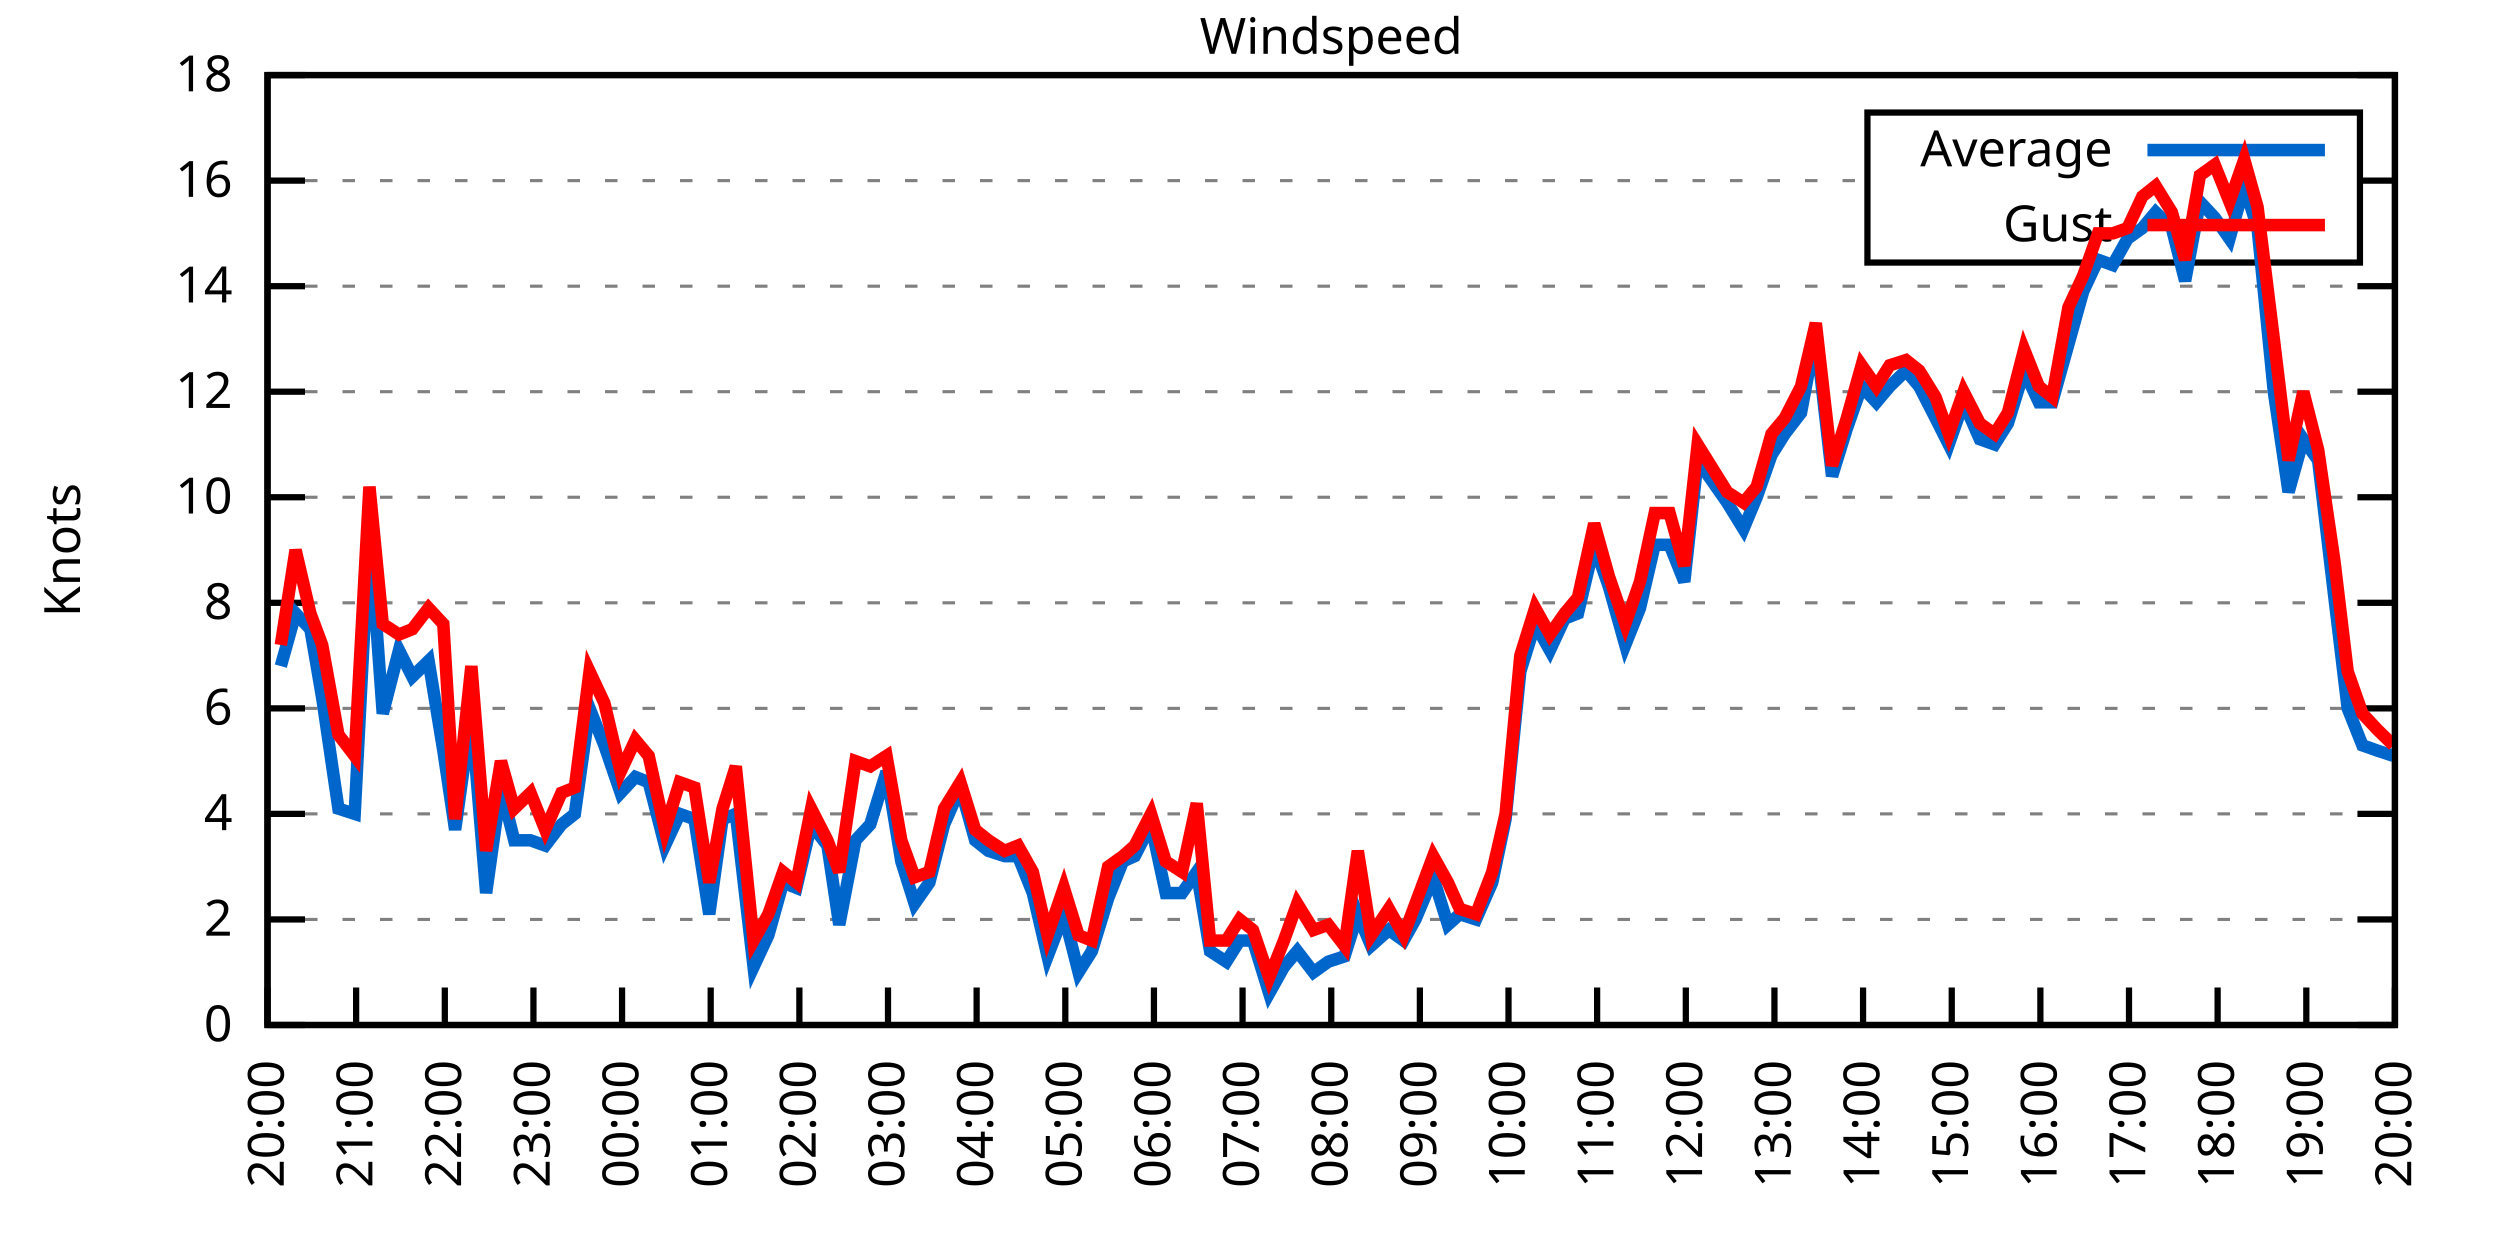
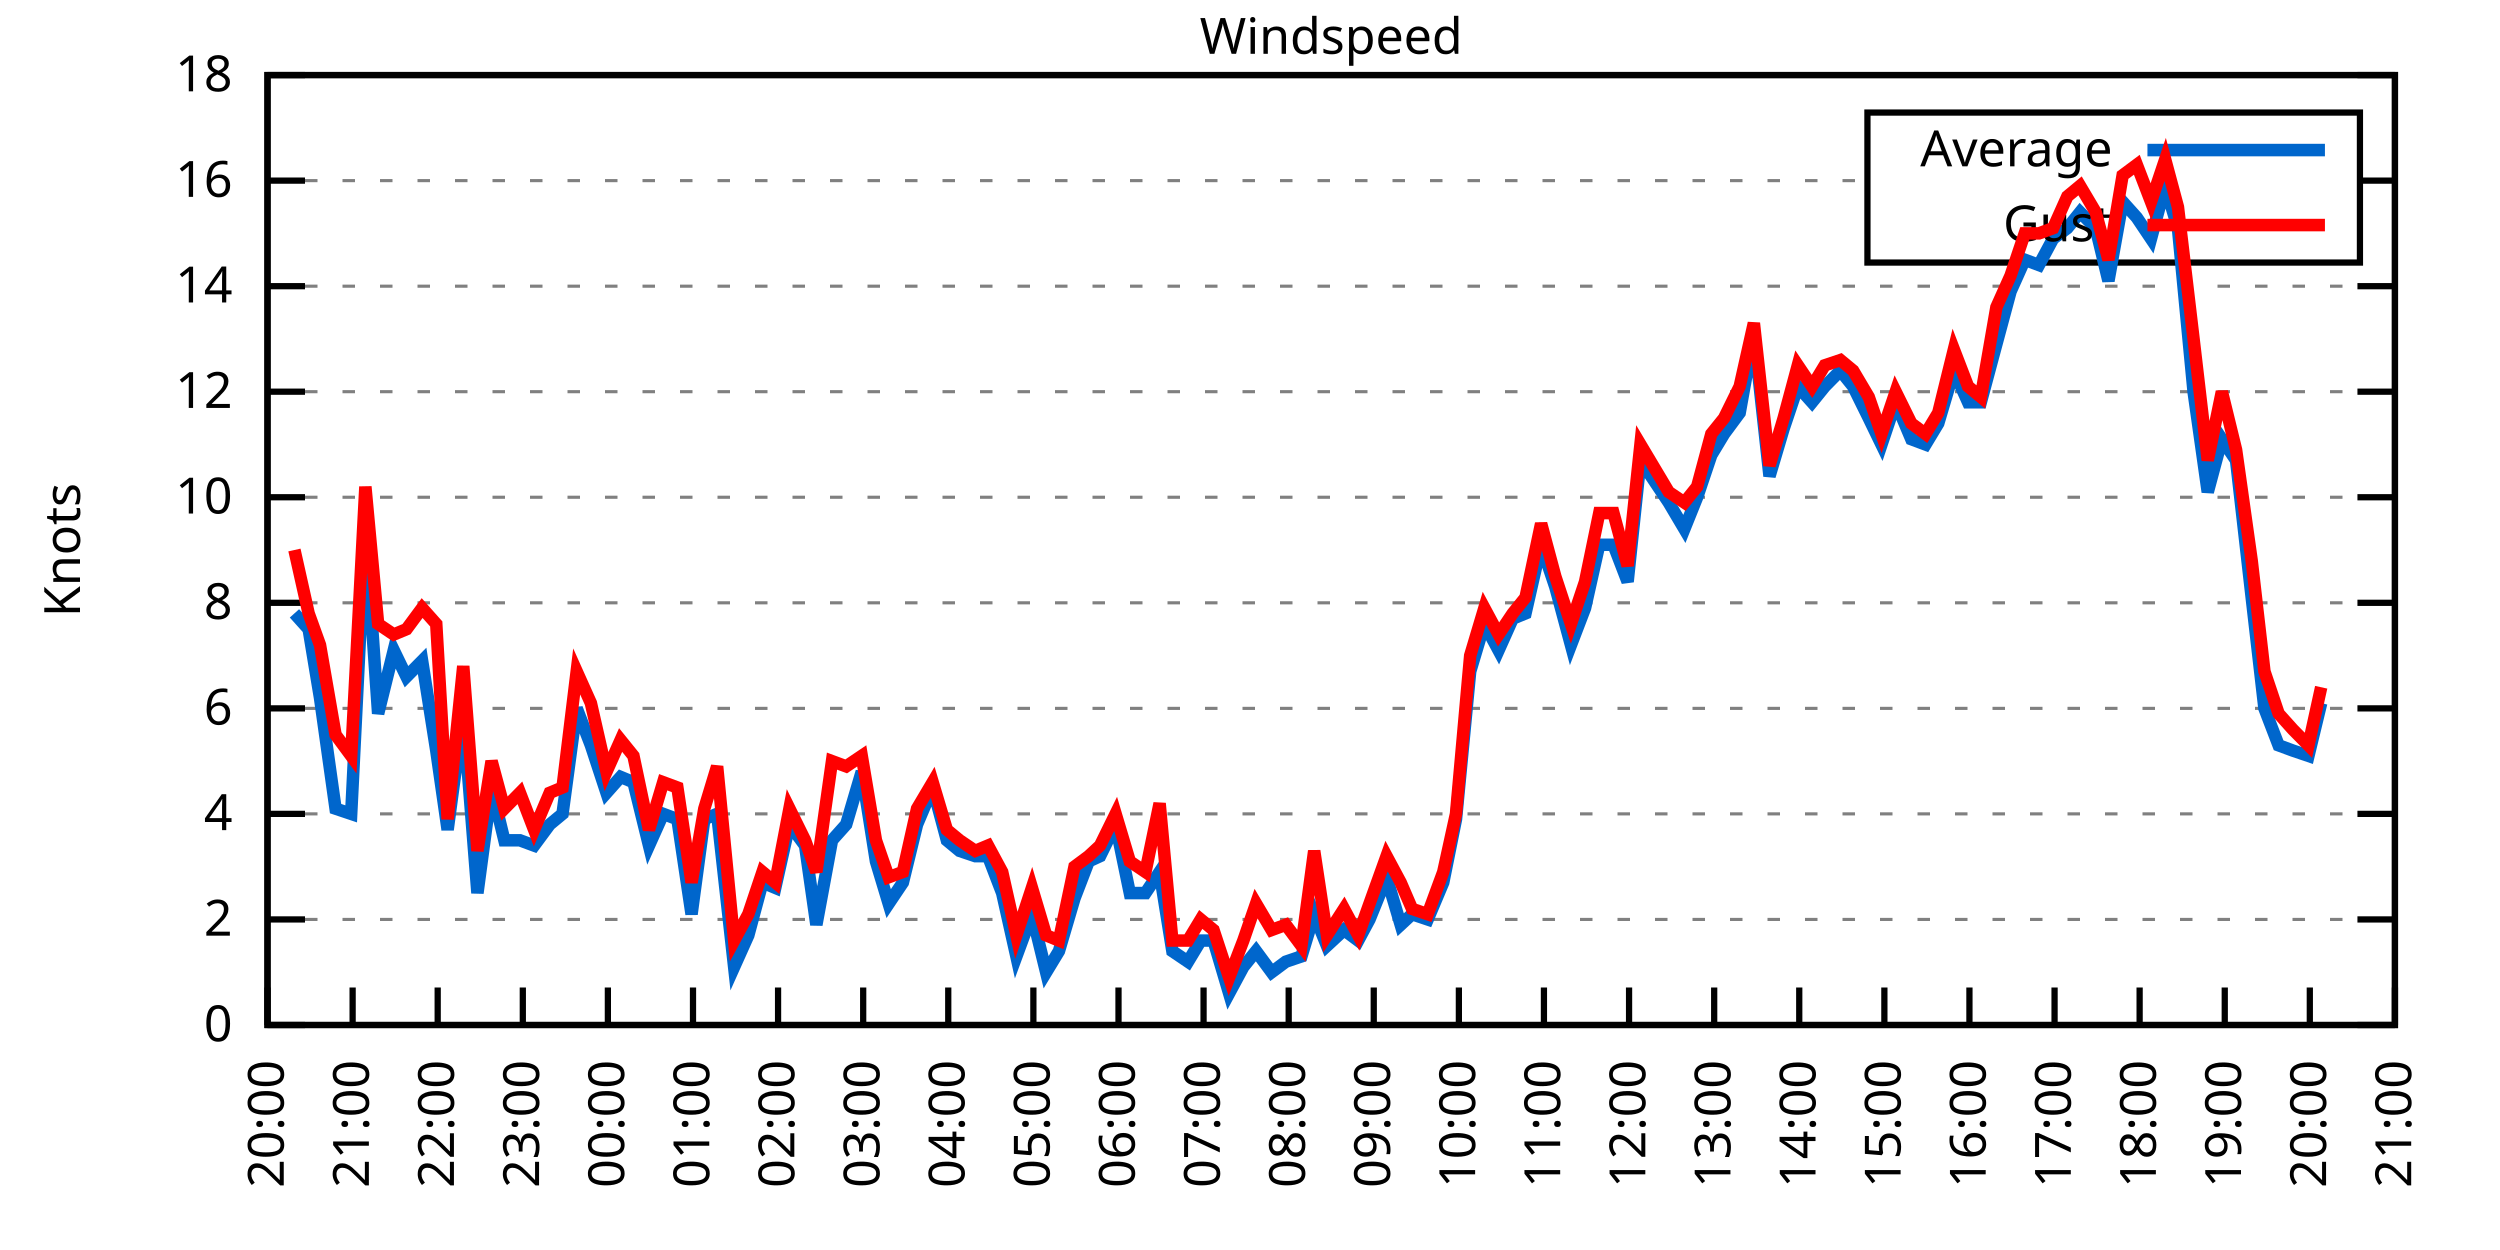
<svg xmlns="http://www.w3.org/2000/svg" xmlns:xlink="http://www.w3.org/1999/xlink" width="400" height="200" viewBox="0 0 400 200">
  <g id="gnuplot_canvas">
    <rect x="0" y="0" width="400" height="200" fill="none" />
    <defs>
      <circle id="gpDot" r="0.5" stroke-width="0.5" stroke="currentColor" />
      <path id="gpPt0" stroke-width="0.333" stroke="currentColor" d="M-1,0 h2 M0,-1 v2" />
      <path id="gpPt1" stroke-width="0.333" stroke="currentColor" d="M-1,-1 L1,1 M1,-1 L-1,1" />
      <path id="gpPt2" stroke-width="0.333" stroke="currentColor" d="M-1,0 L1,0 M0,-1 L0,1 M-1,-1 L1,1 M-1,1 L1,-1" />
      <rect id="gpPt3" stroke-width="0.333" stroke="currentColor" x="-1" y="-1" width="2" height="2" />
      <rect id="gpPt4" stroke-width="0.333" stroke="currentColor" fill="currentColor" x="-1" y="-1" width="2" height="2" />
      <circle id="gpPt5" stroke-width="0.333" stroke="currentColor" cx="0" cy="0" r="1" />
      <use xlink:href="#gpPt5" id="gpPt6" fill="currentColor" stroke="none" />
      <path id="gpPt7" stroke-width="0.333" stroke="currentColor" d="M0,-1.33 L-1.33,0.67 L1.33,0.67 z" />
      <use xlink:href="#gpPt7" id="gpPt8" fill="currentColor" stroke="none" />
      <use xlink:href="#gpPt7" id="gpPt9" stroke="currentColor" transform="rotate(180)" />
      <use xlink:href="#gpPt9" id="gpPt10" fill="currentColor" stroke="none" />
      <use xlink:href="#gpPt3" id="gpPt11" stroke="currentColor" transform="rotate(45)" />
      <use xlink:href="#gpPt11" id="gpPt12" fill="currentColor" stroke="none" />
      <path id="gpPt13" stroke-width="0.333" stroke="currentColor" d="M0,1.330 L1.265,0.411 L0.782,-1.067 L-0.782,-1.076 L-1.265,0.411 z" />
      <use xlink:href="#gpPt13" id="gpPt14" fill="currentColor" stroke="none" />
      <filter id="textbox" filterUnits="objectBoundingBox" x="0" y="0" height="1" width="1">
        <feFlood flood-color="white" flood-opacity="1" result="bgnd" />
        <feComposite in="SourceGraphic" in2="bgnd" operator="atop" />
      </filter>
      <filter id="greybox" filterUnits="objectBoundingBox" x="0" y="0" height="1" width="1">
        <feFlood flood-color="lightgrey" flood-opacity="1" result="grey" />
        <feComposite in="SourceGraphic" in2="grey" operator="atop" />
      </filter>
    </defs>
    <g fill="none" color="white" stroke="currentColor" stroke-width="1.00" stroke-linecap="butt" stroke-linejoin="miter">
</g>
    <g fill="none" color="black" stroke="currentColor" stroke-width="1.00" stroke-linecap="butt" stroke-linejoin="miter">
      <g stroke="none" shape-rendering="crispEdges">
        <polygon fill="rgb(255, 255, 255)" points="42.80,164.00 383.18,164.00 383.18,12.02 42.80,12.02 " />
      </g>
    </g>
    <g fill="none" color="black" stroke="currentColor" stroke-width="1.00" stroke-linecap="butt" stroke-linejoin="miter">
</g>
    <g fill="none" color="black" stroke="black" stroke-width="0.50" stroke-linecap="butt" stroke-linejoin="miter">
</g>
    <g fill="none" color="gray" stroke="currentColor" stroke-width="0.50" stroke-linecap="butt" stroke-linejoin="miter">
      <path stroke="gray" stroke-dasharray="2,4" class="gridline" d="M42.80,164.00 L383.19,164.00  " />
    </g>
    <g fill="none" color="gray" stroke="gray" stroke-width="1.00" stroke-linecap="butt" stroke-linejoin="miter">
</g>
    <g fill="none" color="black" stroke="currentColor" stroke-width="1.00" stroke-linecap="butt" stroke-linejoin="miter">
      <path stroke="black" d="M42.80,164.00 L48.80,164.00 M383.19,164.00 L377.19,164.00  " />
      <g transform="translate(37.20,166.60)" stroke="none" fill="black" font-family="Sans" font-size="8.00" text-anchor="end">
        <text>
          <tspan font-family="Sans"> 0</tspan>
        </text>
      </g>
    </g>
    <g fill="none" color="black" stroke="currentColor" stroke-width="1.00" stroke-linecap="butt" stroke-linejoin="miter">
</g>
    <g fill="none" color="black" stroke="black" stroke-width="0.50" stroke-linecap="butt" stroke-linejoin="miter">
</g>
    <g fill="none" color="gray" stroke="currentColor" stroke-width="0.50" stroke-linecap="butt" stroke-linejoin="miter">
      <path stroke="gray" stroke-dasharray="2,4" class="gridline" d="M42.80,147.11 L383.19,147.11  " />
    </g>
    <g fill="none" color="gray" stroke="gray" stroke-width="1.00" stroke-linecap="butt" stroke-linejoin="miter">
</g>
    <g fill="none" color="black" stroke="currentColor" stroke-width="1.00" stroke-linecap="butt" stroke-linejoin="miter">
      <path stroke="black" d="M42.80,147.11 L48.80,147.11 M383.19,147.11 L377.19,147.11  " />
      <g transform="translate(37.20,149.71)" stroke="none" fill="black" font-family="Sans" font-size="8.00" text-anchor="end">
        <text>
          <tspan font-family="Sans"> 2</tspan>
        </text>
      </g>
    </g>
    <g fill="none" color="black" stroke="currentColor" stroke-width="1.00" stroke-linecap="butt" stroke-linejoin="miter">
</g>
    <g fill="none" color="black" stroke="black" stroke-width="0.50" stroke-linecap="butt" stroke-linejoin="miter">
</g>
    <g fill="none" color="gray" stroke="currentColor" stroke-width="0.50" stroke-linecap="butt" stroke-linejoin="miter">
      <path stroke="gray" stroke-dasharray="2,4" class="gridline" d="M42.80,130.22 L383.19,130.22  " />
    </g>
    <g fill="none" color="gray" stroke="gray" stroke-width="1.00" stroke-linecap="butt" stroke-linejoin="miter">
</g>
    <g fill="none" color="black" stroke="currentColor" stroke-width="1.00" stroke-linecap="butt" stroke-linejoin="miter">
      <path stroke="black" d="M42.80,130.22 L48.80,130.22 M383.19,130.22 L377.19,130.22  " />
      <g transform="translate(37.20,132.82)" stroke="none" fill="black" font-family="Sans" font-size="8.00" text-anchor="end">
        <text>
          <tspan font-family="Sans"> 4</tspan>
        </text>
      </g>
    </g>
    <g fill="none" color="black" stroke="currentColor" stroke-width="1.00" stroke-linecap="butt" stroke-linejoin="miter">
</g>
    <g fill="none" color="black" stroke="black" stroke-width="0.50" stroke-linecap="butt" stroke-linejoin="miter">
</g>
    <g fill="none" color="gray" stroke="currentColor" stroke-width="0.50" stroke-linecap="butt" stroke-linejoin="miter">
      <path stroke="gray" stroke-dasharray="2,4" class="gridline" d="M42.80,113.34 L383.19,113.34  " />
    </g>
    <g fill="none" color="gray" stroke="gray" stroke-width="1.00" stroke-linecap="butt" stroke-linejoin="miter">
</g>
    <g fill="none" color="black" stroke="currentColor" stroke-width="1.00" stroke-linecap="butt" stroke-linejoin="miter">
      <path stroke="black" d="M42.80,113.34 L48.80,113.34 M383.19,113.34 L377.19,113.34  " />
      <g transform="translate(37.20,115.94)" stroke="none" fill="black" font-family="Sans" font-size="8.00" text-anchor="end">
        <text>
          <tspan font-family="Sans"> 6</tspan>
        </text>
      </g>
    </g>
    <g fill="none" color="black" stroke="currentColor" stroke-width="1.00" stroke-linecap="butt" stroke-linejoin="miter">
</g>
    <g fill="none" color="black" stroke="black" stroke-width="0.50" stroke-linecap="butt" stroke-linejoin="miter">
</g>
    <g fill="none" color="gray" stroke="currentColor" stroke-width="0.50" stroke-linecap="butt" stroke-linejoin="miter">
      <path stroke="gray" stroke-dasharray="2,4" class="gridline" d="M42.80,96.45 L383.19,96.45  " />
    </g>
    <g fill="none" color="gray" stroke="gray" stroke-width="1.00" stroke-linecap="butt" stroke-linejoin="miter">
</g>
    <g fill="none" color="black" stroke="currentColor" stroke-width="1.00" stroke-linecap="butt" stroke-linejoin="miter">
      <path stroke="black" d="M42.80,96.45 L48.80,96.45 M383.19,96.45 L377.19,96.45  " />
      <g transform="translate(37.20,99.05)" stroke="none" fill="black" font-family="Sans" font-size="8.00" text-anchor="end">
        <text>
          <tspan font-family="Sans"> 8</tspan>
        </text>
      </g>
    </g>
    <g fill="none" color="black" stroke="currentColor" stroke-width="1.00" stroke-linecap="butt" stroke-linejoin="miter">
</g>
    <g fill="none" color="black" stroke="black" stroke-width="0.50" stroke-linecap="butt" stroke-linejoin="miter">
</g>
    <g fill="none" color="gray" stroke="currentColor" stroke-width="0.50" stroke-linecap="butt" stroke-linejoin="miter">
      <path stroke="gray" stroke-dasharray="2,4" class="gridline" d="M42.80,79.56 L383.19,79.56  " />
    </g>
    <g fill="none" color="gray" stroke="gray" stroke-width="1.00" stroke-linecap="butt" stroke-linejoin="miter">
</g>
    <g fill="none" color="black" stroke="currentColor" stroke-width="1.00" stroke-linecap="butt" stroke-linejoin="miter">
      <path stroke="black" d="M42.80,79.56 L48.80,79.56 M383.19,79.56 L377.19,79.56  " />
      <g transform="translate(37.20,82.16)" stroke="none" fill="black" font-family="Sans" font-size="8.00" text-anchor="end">
        <text>
          <tspan font-family="Sans"> 10</tspan>
        </text>
      </g>
    </g>
    <g fill="none" color="black" stroke="currentColor" stroke-width="1.00" stroke-linecap="butt" stroke-linejoin="miter">
</g>
    <g fill="none" color="black" stroke="black" stroke-width="0.50" stroke-linecap="butt" stroke-linejoin="miter">
</g>
    <g fill="none" color="gray" stroke="currentColor" stroke-width="0.50" stroke-linecap="butt" stroke-linejoin="miter">
      <path stroke="gray" stroke-dasharray="2,4" class="gridline" d="M42.80,62.67 L383.19,62.67  " />
    </g>
    <g fill="none" color="gray" stroke="gray" stroke-width="1.00" stroke-linecap="butt" stroke-linejoin="miter">
</g>
    <g fill="none" color="black" stroke="currentColor" stroke-width="1.00" stroke-linecap="butt" stroke-linejoin="miter">
      <path stroke="black" d="M42.80,62.67 L48.80,62.67 M383.19,62.67 L377.19,62.67  " />
      <g transform="translate(37.20,65.27)" stroke="none" fill="black" font-family="Sans" font-size="8.00" text-anchor="end">
        <text>
          <tspan font-family="Sans"> 12</tspan>
        </text>
      </g>
    </g>
    <g fill="none" color="black" stroke="currentColor" stroke-width="1.00" stroke-linecap="butt" stroke-linejoin="miter">
</g>
    <g fill="none" color="black" stroke="black" stroke-width="0.50" stroke-linecap="butt" stroke-linejoin="miter">
</g>
    <g fill="none" color="gray" stroke="currentColor" stroke-width="0.50" stroke-linecap="butt" stroke-linejoin="miter">
      <path stroke="gray" stroke-dasharray="2,4" class="gridline" d="M42.80,45.79 L383.19,45.79  " />
    </g>
    <g fill="none" color="gray" stroke="gray" stroke-width="1.00" stroke-linecap="butt" stroke-linejoin="miter">
</g>
    <g fill="none" color="black" stroke="currentColor" stroke-width="1.00" stroke-linecap="butt" stroke-linejoin="miter">
      <path stroke="black" d="M42.80,45.79 L48.80,45.79 M383.19,45.79 L377.19,45.79  " />
      <g transform="translate(37.20,48.39)" stroke="none" fill="black" font-family="Sans" font-size="8.00" text-anchor="end">
        <text>
          <tspan font-family="Sans"> 14</tspan>
        </text>
      </g>
    </g>
    <g fill="none" color="black" stroke="currentColor" stroke-width="1.00" stroke-linecap="butt" stroke-linejoin="miter">
</g>
    <g fill="none" color="black" stroke="black" stroke-width="0.50" stroke-linecap="butt" stroke-linejoin="miter">
</g>
    <g fill="none" color="gray" stroke="currentColor" stroke-width="0.50" stroke-linecap="butt" stroke-linejoin="miter">
      <path stroke="gray" stroke-dasharray="2,4" class="gridline" d="M42.80,28.90 L298.79,28.90 M377.59,28.90 L383.19,28.90  " />
    </g>
    <g fill="none" color="gray" stroke="gray" stroke-width="1.00" stroke-linecap="butt" stroke-linejoin="miter">
</g>
    <g fill="none" color="black" stroke="currentColor" stroke-width="1.00" stroke-linecap="butt" stroke-linejoin="miter">
      <path stroke="black" d="M42.80,28.90 L48.80,28.90 M383.19,28.90 L377.19,28.90  " />
      <g transform="translate(37.20,31.50)" stroke="none" fill="black" font-family="Sans" font-size="8.00" text-anchor="end">
        <text>
          <tspan font-family="Sans"> 16</tspan>
        </text>
      </g>
    </g>
    <g fill="none" color="black" stroke="currentColor" stroke-width="1.00" stroke-linecap="butt" stroke-linejoin="miter">
</g>
    <g fill="none" color="black" stroke="black" stroke-width="0.50" stroke-linecap="butt" stroke-linejoin="miter">
</g>
    <g fill="none" color="gray" stroke="currentColor" stroke-width="0.50" stroke-linecap="butt" stroke-linejoin="miter">
      <path stroke="gray" stroke-dasharray="2,4" class="gridline" d="M42.80,12.01 L383.19,12.01  " />
    </g>
    <g fill="none" color="gray" stroke="gray" stroke-width="1.00" stroke-linecap="butt" stroke-linejoin="miter">
</g>
    <g fill="none" color="black" stroke="currentColor" stroke-width="1.00" stroke-linecap="butt" stroke-linejoin="miter">
      <path stroke="black" d="M42.80,12.01 L48.80,12.01 M383.19,12.01 L377.19,12.01  " />
      <g transform="translate(37.20,14.61)" stroke="none" fill="black" font-family="Sans" font-size="8.00" text-anchor="end">
        <text>
          <tspan font-family="Sans"> 18</tspan>
        </text>
      </g>
    </g>
    <g fill="none" color="black" stroke="currentColor" stroke-width="1.00" stroke-linecap="butt" stroke-linejoin="miter">
      <path stroke="black" d="M42.80,164.00 L42.80,158.00  " />
      <g transform="translate(45.40,169.60) rotate(270.00)" stroke="none" fill="black" font-family="Sans" font-size="8.00" text-anchor="end">
        <text>
          <tspan font-family="Sans">20:00</tspan>
        </text>
      </g>
    </g>
    <g fill="none" color="black" stroke="currentColor" stroke-width="1.00" stroke-linecap="butt" stroke-linejoin="miter">
-       <path stroke="black" d="M56.98,164.00 L56.98,158.00  " />
-       <g transform="translate(59.58,169.60) rotate(270.00)" stroke="none" fill="black" font-family="Sans" font-size="8.00" text-anchor="end">
+       <path stroke="black" d="M56.42,164.00 L56.42,158.00  " />
+       <g transform="translate(59.02,169.60) rotate(270.00)" stroke="none" fill="black" font-family="Sans" font-size="8.00" text-anchor="end">
        <text>
          <tspan font-family="Sans">21:00</tspan>
        </text>
      </g>
    </g>
    <g fill="none" color="black" stroke="currentColor" stroke-width="1.00" stroke-linecap="butt" stroke-linejoin="miter">
-       <path stroke="black" d="M71.17,164.00 L71.17,158.00  " />
-       <g transform="translate(73.77,169.60) rotate(270.00)" stroke="none" fill="black" font-family="Sans" font-size="8.00" text-anchor="end">
+       <path stroke="black" d="M70.03,164.00 L70.03,158.00  " />
+       <g transform="translate(72.63,169.60) rotate(270.00)" stroke="none" fill="black" font-family="Sans" font-size="8.00" text-anchor="end">
        <text>
          <tspan font-family="Sans">22:00</tspan>
        </text>
      </g>
    </g>
    <g fill="none" color="black" stroke="currentColor" stroke-width="1.00" stroke-linecap="butt" stroke-linejoin="miter">
-       <path stroke="black" d="M85.35,164.00 L85.35,158.00  " />
-       <g transform="translate(87.95,169.60) rotate(270.00)" stroke="none" fill="black" font-family="Sans" font-size="8.00" text-anchor="end">
+       <path stroke="black" d="M83.65,164.00 L83.65,158.00  " />
+       <g transform="translate(86.25,169.60) rotate(270.00)" stroke="none" fill="black" font-family="Sans" font-size="8.00" text-anchor="end">
        <text>
          <tspan font-family="Sans">23:00</tspan>
        </text>
      </g>
    </g>
    <g fill="none" color="black" stroke="currentColor" stroke-width="1.00" stroke-linecap="butt" stroke-linejoin="miter">
-       <path stroke="black" d="M99.53,164.00 L99.53,158.00  " />
-       <g transform="translate(102.13,169.60) rotate(270.00)" stroke="none" fill="black" font-family="Sans" font-size="8.00" text-anchor="end">
+       <path stroke="black" d="M97.26,164.00 L97.26,158.00  " />
+       <g transform="translate(99.86,169.60) rotate(270.00)" stroke="none" fill="black" font-family="Sans" font-size="8.00" text-anchor="end">
        <text>
          <tspan font-family="Sans">00:00</tspan>
        </text>
      </g>
    </g>
    <g fill="none" color="black" stroke="currentColor" stroke-width="1.00" stroke-linecap="butt" stroke-linejoin="miter">
-       <path stroke="black" d="M113.71,164.00 L113.71,158.00  " />
-       <g transform="translate(116.31,169.60) rotate(270.00)" stroke="none" fill="black" font-family="Sans" font-size="8.00" text-anchor="end">
+       <path stroke="black" d="M110.88,164.00 L110.88,158.00  " />
+       <g transform="translate(113.48,169.60) rotate(270.00)" stroke="none" fill="black" font-family="Sans" font-size="8.00" text-anchor="end">
        <text>
          <tspan font-family="Sans">01:00</tspan>
        </text>
      </g>
    </g>
    <g fill="none" color="black" stroke="currentColor" stroke-width="1.00" stroke-linecap="butt" stroke-linejoin="miter">
-       <path stroke="black" d="M127.90,164.00 L127.90,158.00  " />
-       <g transform="translate(130.50,169.60) rotate(270.00)" stroke="none" fill="black" font-family="Sans" font-size="8.00" text-anchor="end">
+       <path stroke="black" d="M124.49,164.00 L124.49,158.00  " />
+       <g transform="translate(127.09,169.60) rotate(270.00)" stroke="none" fill="black" font-family="Sans" font-size="8.00" text-anchor="end">
        <text>
          <tspan font-family="Sans">02:00</tspan>
        </text>
      </g>
    </g>
    <g fill="none" color="black" stroke="currentColor" stroke-width="1.00" stroke-linecap="butt" stroke-linejoin="miter">
-       <path stroke="black" d="M142.08,164.00 L142.08,158.00  " />
-       <g transform="translate(144.68,169.60) rotate(270.00)" stroke="none" fill="black" font-family="Sans" font-size="8.00" text-anchor="end">
+       <path stroke="black" d="M138.11,164.00 L138.11,158.00  " />
+       <g transform="translate(140.71,169.60) rotate(270.00)" stroke="none" fill="black" font-family="Sans" font-size="8.00" text-anchor="end">
        <text>
          <tspan font-family="Sans">03:00</tspan>
        </text>
      </g>
    </g>
    <g fill="none" color="black" stroke="currentColor" stroke-width="1.00" stroke-linecap="butt" stroke-linejoin="miter">
-       <path stroke="black" d="M156.26,164.00 L156.26,158.00  " />
-       <g transform="translate(158.86,169.60) rotate(270.00)" stroke="none" fill="black" font-family="Sans" font-size="8.00" text-anchor="end">
+       <path stroke="black" d="M151.72,164.00 L151.72,158.00  " />
+       <g transform="translate(154.32,169.60) rotate(270.00)" stroke="none" fill="black" font-family="Sans" font-size="8.00" text-anchor="end">
        <text>
          <tspan font-family="Sans">04:00</tspan>
        </text>
      </g>
    </g>
    <g fill="none" color="black" stroke="currentColor" stroke-width="1.00" stroke-linecap="butt" stroke-linejoin="miter">
-       <path stroke="black" d="M170.45,164.00 L170.45,158.00  " />
-       <g transform="translate(173.05,169.60) rotate(270.00)" stroke="none" fill="black" font-family="Sans" font-size="8.00" text-anchor="end">
+       <path stroke="black" d="M165.34,164.00 L165.34,158.00  " />
+       <g transform="translate(167.94,169.60) rotate(270.00)" stroke="none" fill="black" font-family="Sans" font-size="8.00" text-anchor="end">
        <text>
          <tspan font-family="Sans">05:00</tspan>
        </text>
      </g>
    </g>
    <g fill="none" color="black" stroke="currentColor" stroke-width="1.00" stroke-linecap="butt" stroke-linejoin="miter">
-       <path stroke="black" d="M184.63,164.00 L184.63,158.00  " />
-       <g transform="translate(187.23,169.60) rotate(270.00)" stroke="none" fill="black" font-family="Sans" font-size="8.00" text-anchor="end">
+       <path stroke="black" d="M178.96,164.00 L178.96,158.00  " />
+       <g transform="translate(181.56,169.60) rotate(270.00)" stroke="none" fill="black" font-family="Sans" font-size="8.00" text-anchor="end">
        <text>
          <tspan font-family="Sans">06:00</tspan>
        </text>
      </g>
    </g>
    <g fill="none" color="black" stroke="currentColor" stroke-width="1.00" stroke-linecap="butt" stroke-linejoin="miter">
-       <path stroke="black" d="M198.81,164.00 L198.81,158.00  " />
-       <g transform="translate(201.41,169.60) rotate(270.00)" stroke="none" fill="black" font-family="Sans" font-size="8.00" text-anchor="end">
+       <path stroke="black" d="M192.57,164.00 L192.57,158.00  " />
+       <g transform="translate(195.17,169.60) rotate(270.00)" stroke="none" fill="black" font-family="Sans" font-size="8.00" text-anchor="end">
        <text>
          <tspan font-family="Sans">07:00</tspan>
        </text>
      </g>
    </g>
    <g fill="none" color="black" stroke="currentColor" stroke-width="1.00" stroke-linecap="butt" stroke-linejoin="miter">
-       <path stroke="black" d="M213.00,164.00 L213.00,158.00  " />
-       <g transform="translate(215.60,169.60) rotate(270.00)" stroke="none" fill="black" font-family="Sans" font-size="8.00" text-anchor="end">
+       <path stroke="black" d="M206.19,164.00 L206.19,158.00  " />
+       <g transform="translate(208.79,169.60) rotate(270.00)" stroke="none" fill="black" font-family="Sans" font-size="8.00" text-anchor="end">
        <text>
          <tspan font-family="Sans">08:00</tspan>
        </text>
      </g>
    </g>
    <g fill="none" color="black" stroke="currentColor" stroke-width="1.00" stroke-linecap="butt" stroke-linejoin="miter">
-       <path stroke="black" d="M227.18,164.00 L227.18,158.00  " />
-       <g transform="translate(229.78,169.60) rotate(270.00)" stroke="none" fill="black" font-family="Sans" font-size="8.00" text-anchor="end">
+       <path stroke="black" d="M219.80,164.00 L219.80,158.00  " />
+       <g transform="translate(222.40,169.60) rotate(270.00)" stroke="none" fill="black" font-family="Sans" font-size="8.00" text-anchor="end">
        <text>
          <tspan font-family="Sans">09:00</tspan>
        </text>
      </g>
    </g>
    <g fill="none" color="black" stroke="currentColor" stroke-width="1.00" stroke-linecap="butt" stroke-linejoin="miter">
-       <path stroke="black" d="M241.36,164.00 L241.36,158.00  " />
-       <g transform="translate(243.96,169.60) rotate(270.00)" stroke="none" fill="black" font-family="Sans" font-size="8.00" text-anchor="end">
+       <path stroke="black" d="M233.42,164.00 L233.42,158.00  " />
+       <g transform="translate(236.02,169.60) rotate(270.00)" stroke="none" fill="black" font-family="Sans" font-size="8.00" text-anchor="end">
        <text>
          <tspan font-family="Sans">10:00</tspan>
        </text>
      </g>
    </g>
    <g fill="none" color="black" stroke="currentColor" stroke-width="1.00" stroke-linecap="butt" stroke-linejoin="miter">
-       <path stroke="black" d="M255.54,164.00 L255.54,158.00  " />
-       <g transform="translate(258.14,169.60) rotate(270.00)" stroke="none" fill="black" font-family="Sans" font-size="8.00" text-anchor="end">
+       <path stroke="black" d="M247.03,164.00 L247.03,158.00  " />
+       <g transform="translate(249.63,169.60) rotate(270.00)" stroke="none" fill="black" font-family="Sans" font-size="8.00" text-anchor="end">
        <text>
          <tspan font-family="Sans">11:00</tspan>
        </text>
      </g>
    </g>
    <g fill="none" color="black" stroke="currentColor" stroke-width="1.00" stroke-linecap="butt" stroke-linejoin="miter">
-       <path stroke="black" d="M269.73,164.00 L269.73,158.00  " />
-       <g transform="translate(272.33,169.60) rotate(270.00)" stroke="none" fill="black" font-family="Sans" font-size="8.00" text-anchor="end">
+       <path stroke="black" d="M260.65,164.00 L260.65,158.00  " />
+       <g transform="translate(263.25,169.60) rotate(270.00)" stroke="none" fill="black" font-family="Sans" font-size="8.00" text-anchor="end">
        <text>
          <tspan font-family="Sans">12:00</tspan>
        </text>
      </g>
    </g>
    <g fill="none" color="black" stroke="currentColor" stroke-width="1.00" stroke-linecap="butt" stroke-linejoin="miter">
-       <path stroke="black" d="M283.91,164.00 L283.91,158.00  " />
-       <g transform="translate(286.51,169.60) rotate(270.00)" stroke="none" fill="black" font-family="Sans" font-size="8.00" text-anchor="end">
+       <path stroke="black" d="M274.27,164.00 L274.27,158.00  " />
+       <g transform="translate(276.87,169.60) rotate(270.00)" stroke="none" fill="black" font-family="Sans" font-size="8.00" text-anchor="end">
        <text>
          <tspan font-family="Sans">13:00</tspan>
        </text>
      </g>
    </g>
    <g fill="none" color="black" stroke="currentColor" stroke-width="1.00" stroke-linecap="butt" stroke-linejoin="miter">
-       <path stroke="black" d="M298.09,164.00 L298.09,158.00  " />
-       <g transform="translate(300.69,169.60) rotate(270.00)" stroke="none" fill="black" font-family="Sans" font-size="8.00" text-anchor="end">
+       <path stroke="black" d="M287.88,164.00 L287.88,158.00  " />
+       <g transform="translate(290.48,169.60) rotate(270.00)" stroke="none" fill="black" font-family="Sans" font-size="8.00" text-anchor="end">
        <text>
          <tspan font-family="Sans">14:00</tspan>
        </text>
      </g>
    </g>
    <g fill="none" color="black" stroke="currentColor" stroke-width="1.00" stroke-linecap="butt" stroke-linejoin="miter">
-       <path stroke="black" d="M312.28,164.00 L312.28,158.00  " />
-       <g transform="translate(314.88,169.60) rotate(270.00)" stroke="none" fill="black" font-family="Sans" font-size="8.00" text-anchor="end">
+       <path stroke="black" d="M301.50,164.00 L301.50,158.00  " />
+       <g transform="translate(304.10,169.60) rotate(270.00)" stroke="none" fill="black" font-family="Sans" font-size="8.00" text-anchor="end">
        <text>
          <tspan font-family="Sans">15:00</tspan>
        </text>
      </g>
    </g>
    <g fill="none" color="black" stroke="currentColor" stroke-width="1.00" stroke-linecap="butt" stroke-linejoin="miter">
-       <path stroke="black" d="M326.46,164.00 L326.46,158.00  " />
-       <g transform="translate(329.06,169.60) rotate(270.00)" stroke="none" fill="black" font-family="Sans" font-size="8.00" text-anchor="end">
+       <path stroke="black" d="M315.11,164.00 L315.11,158.00  " />
+       <g transform="translate(317.71,169.60) rotate(270.00)" stroke="none" fill="black" font-family="Sans" font-size="8.00" text-anchor="end">
        <text>
          <tspan font-family="Sans">16:00</tspan>
        </text>
      </g>
    </g>
    <g fill="none" color="black" stroke="currentColor" stroke-width="1.00" stroke-linecap="butt" stroke-linejoin="miter">
-       <path stroke="black" d="M340.64,164.00 L340.64,158.00  " />
-       <g transform="translate(343.24,169.60) rotate(270.00)" stroke="none" fill="black" font-family="Sans" font-size="8.00" text-anchor="end">
+       <path stroke="black" d="M328.73,164.00 L328.73,158.00  " />
+       <g transform="translate(331.33,169.60) rotate(270.00)" stroke="none" fill="black" font-family="Sans" font-size="8.00" text-anchor="end">
        <text>
          <tspan font-family="Sans">17:00</tspan>
        </text>
      </g>
    </g>
    <g fill="none" color="black" stroke="currentColor" stroke-width="1.00" stroke-linecap="butt" stroke-linejoin="miter">
-       <path stroke="black" d="M354.82,164.00 L354.82,158.00  " />
-       <g transform="translate(357.42,169.60) rotate(270.00)" stroke="none" fill="black" font-family="Sans" font-size="8.00" text-anchor="end">
+       <path stroke="black" d="M342.34,164.00 L342.34,158.00  " />
+       <g transform="translate(344.94,169.60) rotate(270.00)" stroke="none" fill="black" font-family="Sans" font-size="8.00" text-anchor="end">
        <text>
          <tspan font-family="Sans">18:00</tspan>
        </text>
      </g>
    </g>
    <g fill="none" color="black" stroke="currentColor" stroke-width="1.00" stroke-linecap="butt" stroke-linejoin="miter">
-       <path stroke="black" d="M369.01,164.00 L369.01,158.00  " />
-       <g transform="translate(371.61,169.60) rotate(270.00)" stroke="none" fill="black" font-family="Sans" font-size="8.00" text-anchor="end">
+       <path stroke="black" d="M355.96,164.00 L355.96,158.00  " />
+       <g transform="translate(358.56,169.60) rotate(270.00)" stroke="none" fill="black" font-family="Sans" font-size="8.00" text-anchor="end">
        <text>
          <tspan font-family="Sans">19:00</tspan>
+         </text>
+       </g>
+     </g>
+     <g fill="none" color="black" stroke="currentColor" stroke-width="1.00" stroke-linecap="butt" stroke-linejoin="miter">
+       <path stroke="black" d="M369.57,164.00 L369.57,158.00  " />
+       <g transform="translate(372.17,169.60) rotate(270.00)" stroke="none" fill="black" font-family="Sans" font-size="8.00" text-anchor="end">
+         <text>
+           <tspan font-family="Sans">20:00</tspan>
        </text>
      </g>
    </g>
    <g fill="none" color="black" stroke="currentColor" stroke-width="1.00" stroke-linecap="butt" stroke-linejoin="miter">
      <path stroke="black" d="M383.19,164.00 L383.19,158.00  " />
      <g transform="translate(385.79,169.60) rotate(270.00)" stroke="none" fill="black" font-family="Sans" font-size="8.00" text-anchor="end">
        <text>
-           <tspan font-family="Sans">20:00</tspan>
+           <tspan font-family="Sans">21:00</tspan>
        </text>
      </g>
    </g>
    <g fill="none" color="black" stroke="currentColor" stroke-width="1.00" stroke-linecap="butt" stroke-linejoin="miter">
</g>
    <g fill="none" color="black" stroke="currentColor" stroke-width="1.00" stroke-linecap="butt" stroke-linejoin="miter">
      <path stroke="black" d="M42.80,12.01 L42.80,164.00 L383.19,164.00 L383.19,12.01 L42.80,12.01 Z  " />
    </g>
    <g fill="none" color="black" stroke="currentColor" stroke-width="1.00" stroke-linecap="butt" stroke-linejoin="miter">
</g>
    <g fill="none" color="black" stroke="currentColor" stroke-width="1.00" stroke-linecap="butt" stroke-linejoin="miter">
      <path stroke="black" d="M298.79,42.01 L298.79,18.01 L377.59,18.01 L377.59,42.01 L298.79,42.01 Z  " />
    </g>
    <g id="Windspeed_plot_1">
      <g fill="none" color="white" stroke="black" stroke-width="2.00" stroke-linecap="butt" stroke-linejoin="miter">
</g>
      <g fill="none" color="black" stroke="currentColor" stroke-width="2.00" stroke-linecap="butt" stroke-linejoin="miter">
        <g transform="translate(337.99,26.61)" stroke="none" fill="black" font-family="Sans" font-size="8.00" text-anchor="end">
          <text>
            <tspan font-family="Sans">Average</tspan>
          </text>
        </g>
      </g>
      <g fill="none" color="black" stroke="currentColor" stroke-width="2.00" stroke-linecap="butt" stroke-linejoin="miter">
-         <path stroke="rgb(  0, 102, 204)" d="M343.59,24.01 L371.99,24.01 M44.93,106.58 L47.29,98.14 L49.66,100.67 L51.55,111.65 L54.15,129.38 L56.75,130.22   L59.11,84.63 L61.24,114.18 L63.84,104.05 L65.97,108.27 L68.57,105.74 L70.93,120.09 L72.82,132.76 L75.42,114.18   L77.78,142.89 L80.15,126.00 L82.28,134.45 L84.88,134.45 L87.24,135.29 L89.84,131.91 L91.97,130.22 L94.33,113.34   L96.70,119.25 L99.30,126.85 L101.66,124.31 L103.79,125.16 L106.39,135.29 L108.75,130.22 L111.11,131.07 L113.48,146.27   L115.61,131.07 L117.73,130.22 L120.57,154.71 L122.93,149.65 L125.30,141.20 L127.42,142.05 L129.79,131.91 L132.39,135.29   L134.28,147.96 L136.88,134.45 L139.24,131.91 L141.84,123.47 L144.21,137.82 L146.34,144.58 L148.70,141.20 L151.06,131.91   L153.66,126.00 L156.03,134.45 L158.15,136.14 L160.75,136.98 L162.88,136.98 L165.25,142.89 L167.61,153.02 L170.21,146.27   L172.57,155.56 L174.70,152.18 L177.30,143.73 L179.67,137.82 L181.56,136.98 L184.16,131.91 L186.52,142.89 L189.12,142.89   L191.48,139.51 L193.61,152.18 L196.21,153.87 L198.34,150.49 L200.47,150.49 L203.07,158.93 L205.43,154.71 L207.56,152.18   L210.16,155.56 L212.52,153.87 L215.12,153.02 L217.25,146.27 L219.38,151.33 L222.21,148.80 L224.58,150.49 L226.47,147.11   L229.31,140.36 L231.67,147.96 L233.56,146.27 L236.16,147.11 L238.76,141.20 L240.89,131.07 L243.25,107.43 L245.62,99.83   L247.98,104.05 L250.34,98.98 L252.47,98.14 L255.07,87.16 L257.43,93.92 L260.04,103.20 L262.40,97.29 L264.76,87.16   L267.13,87.16 L269.49,93.07 L271.62,73.65 L276.35,80.41 L278.95,84.63 L281.07,79.56 L283.44,72.81 L285.56,69.43   L288.16,66.05 L290.53,53.39 L293.13,76.18 L295.49,68.58 L297.86,61.83 L300.22,64.36 L302.35,61.83 L304.95,59.30   L307.08,61.83 L309.68,66.90 L311.80,71.12 L314.17,64.36 L316.77,70.27 L319.13,71.12 L321.26,67.74 L323.86,59.30   L326.22,64.36 L328.35,64.36 L330.95,55.07 L333.31,46.63 L335.68,41.56 L338.04,42.41 L340.40,38.19 L342.77,36.50   L344.90,33.96 L347.50,36.50 L349.62,44.94 L351.99,32.28 L354.35,34.81 L356.72,38.19 L359.08,29.74 L361.21,36.50   L363.81,62.67 L366.17,78.72 L368.53,70.27 L370.90,73.65 L373.50,95.60 L375.63,113.34 L377.99,119.25 L380.35,120.09   L382.95,120.94  " />
+         <path stroke="rgb(  0, 102, 204)" d="M343.59,24.01 L371.99,24.01 M47.11,98.14 L49.38,100.67 L51.20,111.65 L53.69,129.38 L56.19,130.22 L58.46,84.63   L60.50,114.18 L63.00,104.05 L65.04,108.27 L67.54,105.74 L69.80,120.09 L71.62,132.76 L74.12,114.18 L76.39,142.89   L78.65,126.00 L80.70,134.45 L83.19,134.45 L85.46,135.29 L87.96,131.91 L90.00,130.22 L92.27,113.34 L94.54,119.25   L97.04,126.85 L99.30,124.31 L101.35,125.16 L103.84,135.29 L106.11,130.22 L108.38,131.07 L110.65,146.27 L112.69,131.07   L114.74,130.22 L117.46,154.71 L119.73,149.65 L122.00,141.20 L124.04,142.05 L126.31,131.91 L128.81,135.29 L130.62,147.96   L133.12,134.45 L135.39,131.91 L137.88,123.47 L140.15,137.82 L142.19,144.58 L144.46,141.20 L146.73,131.91 L149.23,126.00   L151.50,134.45 L153.54,136.14 L156.04,136.98 L158.08,136.98 L160.35,142.89 L162.62,153.02 L165.11,146.27 L167.38,155.56   L169.43,152.18 L171.92,143.73 L174.19,137.82 L176.01,136.98 L178.50,131.91 L180.77,142.89 L183.27,142.89 L185.54,139.51   L187.58,152.18 L190.08,153.87 L192.12,150.49 L194.16,150.49 L196.66,158.93 L198.93,154.71 L200.97,152.18 L203.46,155.56   L205.73,153.87 L208.23,153.02 L210.27,146.27 L212.31,151.33 L215.04,148.80 L217.31,150.49 L219.12,147.11 L221.85,140.36   L224.11,147.96 L225.93,146.27 L228.43,147.11 L230.92,141.20 L232.96,131.07 L235.23,107.43 L237.50,99.83 L239.77,104.05   L242.04,98.98 L244.08,98.14 L246.58,87.16 L248.85,93.92 L251.35,103.20 L253.61,97.29 L255.88,87.16 L258.15,87.16   L260.42,93.07 L262.47,73.65 L267.00,80.41 L269.50,84.63 L271.54,79.56 L273.81,72.81 L275.85,69.43 L278.35,66.05   L280.62,53.39 L283.12,76.18 L285.38,68.58 L287.65,61.83 L289.92,64.36 L291.97,61.83 L294.46,59.30 L296.50,61.83   L299.00,66.90 L301.04,71.12 L303.31,64.36 L305.81,70.27 L308.08,71.12 L310.12,67.74 L312.62,59.30 L314.89,64.36   L316.93,64.36 L319.42,55.07 L321.69,46.63 L323.96,41.56 L326.23,42.41 L328.50,38.19 L330.77,36.50 L332.81,33.96   L335.31,36.50 L337.35,44.94 L339.62,32.28 L341.89,34.81 L344.16,38.19 L346.43,29.74 L348.47,36.50 L350.97,62.67   L353.24,78.72 L355.50,70.27 L357.77,73.65 L360.27,95.60 L362.31,113.34 L364.58,119.25 L366.85,120.09 L369.35,120.94   L371.39,112.49  " />
      </g>
    </g>
    <g id="Windspeed_plot_2">
      <g fill="none" color="black" stroke="currentColor" stroke-width="2.00" stroke-linecap="butt" stroke-linejoin="miter">
        <g transform="translate(337.99,38.61)" stroke="none" fill="black" font-family="Sans" font-size="8.00" text-anchor="end">
          <text>
            <tspan font-family="Sans">Gust</tspan>
          </text>
        </g>
      </g>
      <g fill="none" color="black" stroke="currentColor" stroke-width="2.00" stroke-linecap="butt" stroke-linejoin="miter">
-         <path stroke="rgb(255,   0,   0)" d="M343.59,36.01 L371.99,36.01 M44.93,103.20 L47.29,88.00 L49.66,98.14 L51.55,103.20 L54.15,117.56 L56.75,120.94   L59.11,77.87 L61.24,99.83 L63.84,101.52 L65.97,100.67 L68.57,97.29 L70.93,99.83 L72.82,131.07 L75.42,106.58   L77.78,136.14 L80.15,121.78 L82.28,129.38 L84.88,126.85 L87.24,132.76 L89.84,126.85 L91.97,126.00 L94.33,107.43   L96.70,112.49 L99.30,123.47 L101.66,118.40 L103.79,120.94 L106.39,132.76 L108.75,125.16 L111.11,126.00 L113.48,141.20   L115.61,129.38 L117.73,122.62 L120.57,150.49 L122.93,146.27 L125.30,139.51 L127.42,141.20 L129.79,129.38 L132.39,134.45   L134.28,139.51 L136.88,121.78 L139.24,122.62 L141.84,120.94 L144.21,134.45 L146.34,140.36 L148.70,139.51 L151.06,129.38   L153.66,125.16 L156.03,132.76 L158.15,134.45 L160.75,136.14 L162.88,135.29 L165.25,139.51 L167.61,149.65 L170.21,142.05   L172.57,149.65 L174.70,150.49 L177.30,138.67 L179.67,136.98 L181.56,135.29 L184.16,130.22 L186.52,137.82 L189.12,139.51   L191.48,128.54 L193.61,150.49 L196.21,150.49 L198.34,147.11 L200.47,148.80 L203.07,156.40 L205.43,150.49 L207.56,144.58   L210.16,148.80 L212.52,147.96 L215.12,151.33 L217.25,136.14 L219.38,149.65 L222.21,145.42 L224.58,149.65 L226.47,144.58   L229.31,136.98 L231.67,141.20 L233.56,145.42 L236.16,146.27 L238.76,139.51 L240.89,130.22 L243.25,104.89 L245.62,97.29   L247.98,101.52 L250.34,98.14 L252.47,95.60 L255.07,83.78 L257.43,92.23 L260.04,99.83 L262.40,93.07 L264.76,82.09   L267.13,82.09 L269.49,90.54 L271.62,71.12 L276.35,78.72 L278.95,80.41 L281.07,77.87 L283.44,69.43 L285.56,66.90   L288.16,61.83 L290.53,51.70 L293.13,74.49 L295.49,66.90 L297.86,58.45 L300.22,61.83 L302.35,58.45 L304.95,57.61   L307.08,59.30 L309.68,63.52 L311.80,69.43 L314.17,62.67 L316.77,67.74 L319.13,69.43 L321.26,66.05 L323.86,55.92   L326.22,61.83 L328.35,63.52 L330.95,49.16 L333.31,44.10 L335.68,37.34 L338.04,37.34 L340.40,36.50 L342.77,31.43   L344.90,29.74 L347.50,33.96 L349.62,41.56 L351.99,28.05 L354.35,26.36 L356.72,32.28 L359.08,25.52 L361.21,33.12   L363.81,54.23 L366.17,73.65 L368.53,62.67 L370.90,71.96 L373.50,89.69 L375.63,107.43 L377.99,114.18 L380.35,116.71   L382.95,119.25  " />
+         <path stroke="rgb(255,   0,   0)" d="M343.59,36.01 L371.99,36.01 M47.11,88.00 L49.38,98.14 L51.20,103.20 L53.69,117.56 L56.19,120.94 L58.46,77.87   L60.50,99.83 L63.00,101.52 L65.04,100.67 L67.54,97.29 L69.80,99.83 L71.62,131.07 L74.12,106.58 L76.39,136.14   L78.65,121.78 L80.70,129.38 L83.19,126.85 L85.46,132.76 L87.96,126.85 L90.00,126.00 L92.27,107.43 L94.54,112.49   L97.04,123.47 L99.30,118.40 L101.35,120.94 L103.84,132.76 L106.11,125.16 L108.38,126.00 L110.65,141.20 L112.69,129.38   L114.74,122.62 L117.46,150.49 L119.73,146.27 L122.00,139.51 L124.04,141.20 L126.31,129.38 L128.81,134.45 L130.62,139.51   L133.12,121.78 L135.39,122.62 L137.88,120.94 L140.15,134.45 L142.19,140.36 L144.46,139.51 L146.73,129.38 L149.23,125.16   L151.50,132.76 L153.54,134.45 L156.04,136.14 L158.08,135.29 L160.35,139.51 L162.62,149.65 L165.11,142.05 L167.38,149.65   L169.43,150.49 L171.92,138.67 L174.19,136.98 L176.01,135.29 L178.50,130.22 L180.77,137.82 L183.27,139.51 L185.54,128.54   L187.58,150.49 L190.08,150.49 L192.12,147.11 L194.16,148.80 L196.66,156.40 L198.93,150.49 L200.97,144.58 L203.46,148.80   L205.73,147.96 L208.23,151.33 L210.27,136.14 L212.31,149.65 L215.04,145.42 L217.31,149.65 L219.12,144.58 L221.85,136.98   L224.11,141.20 L225.93,145.42 L228.43,146.27 L230.92,139.51 L232.96,130.22 L235.23,104.89 L237.50,97.29 L239.77,101.52   L242.04,98.14 L244.08,95.60 L246.58,83.78 L248.85,92.23 L251.35,99.83 L253.61,93.07 L255.88,82.09 L258.15,82.09   L260.42,90.54 L262.47,71.12 L267.00,78.72 L269.50,80.41 L271.54,77.87 L273.81,69.43 L275.85,66.90 L278.35,61.83   L280.62,51.70 L283.12,74.49 L285.38,66.90 L287.65,58.45 L289.92,61.83 L291.97,58.45 L294.46,57.61 L296.50,59.30   L299.00,63.52 L301.04,69.43 L303.31,62.67 L305.81,67.74 L308.08,69.43 L310.12,66.05 L312.62,55.92 L314.89,61.83   L316.93,63.52 L319.42,49.16 L321.69,44.10 L323.96,37.34 L326.23,37.34 L328.50,36.50 L330.77,31.43 L332.81,29.74   L335.31,33.96 L337.35,41.56 L339.62,28.05 L341.89,26.36 L344.16,32.28 L346.43,25.52 L348.47,33.12 L350.97,54.23   L353.24,73.65 L355.50,62.67 L357.77,71.96 L360.27,89.69 L362.31,107.43 L364.58,114.18 L366.85,116.71 L369.35,119.25   L371.39,109.96  " />
      </g>
    </g>
    <g fill="none" color="black" stroke="currentColor" stroke-width="2.00" stroke-linecap="butt" stroke-linejoin="miter">
</g>
    <g fill="none" color="black" stroke="black" stroke-width="1.00" stroke-linecap="butt" stroke-linejoin="miter">
</g>
    <g fill="none" color="black" stroke="currentColor" stroke-width="1.00" stroke-linecap="butt" stroke-linejoin="miter">
      <path stroke="black" d="M42.80,12.01 L42.80,164.00 L383.19,164.00 L383.19,12.01 L42.80,12.01 Z  " />
      <g transform="translate(12.80,88.01) rotate(270.00)" stroke="none" fill="black" font-family="Sans" font-size="8.00" text-anchor="middle">
        <text>
          <tspan font-family="Sans">Knots</tspan>
        </text>
      </g>
    </g>
    <g fill="none" color="black" stroke="currentColor" stroke-width="1.00" stroke-linecap="butt" stroke-linejoin="miter">
</g>
    <g fill="none" color="black" stroke="currentColor" stroke-width="1.00" stroke-linecap="butt" stroke-linejoin="miter">
      <g transform="translate(212.99,8.61)" stroke="none" fill="black" font-family="Sans" font-size="8.00" text-anchor="middle">
        <text>
          <tspan font-family="Sans">Windspeed</tspan>
        </text>
      </g>
    </g>
    <g fill="none" color="black" stroke="currentColor" stroke-width="1.00" stroke-linecap="butt" stroke-linejoin="miter">
</g>
  </g>
</svg>
